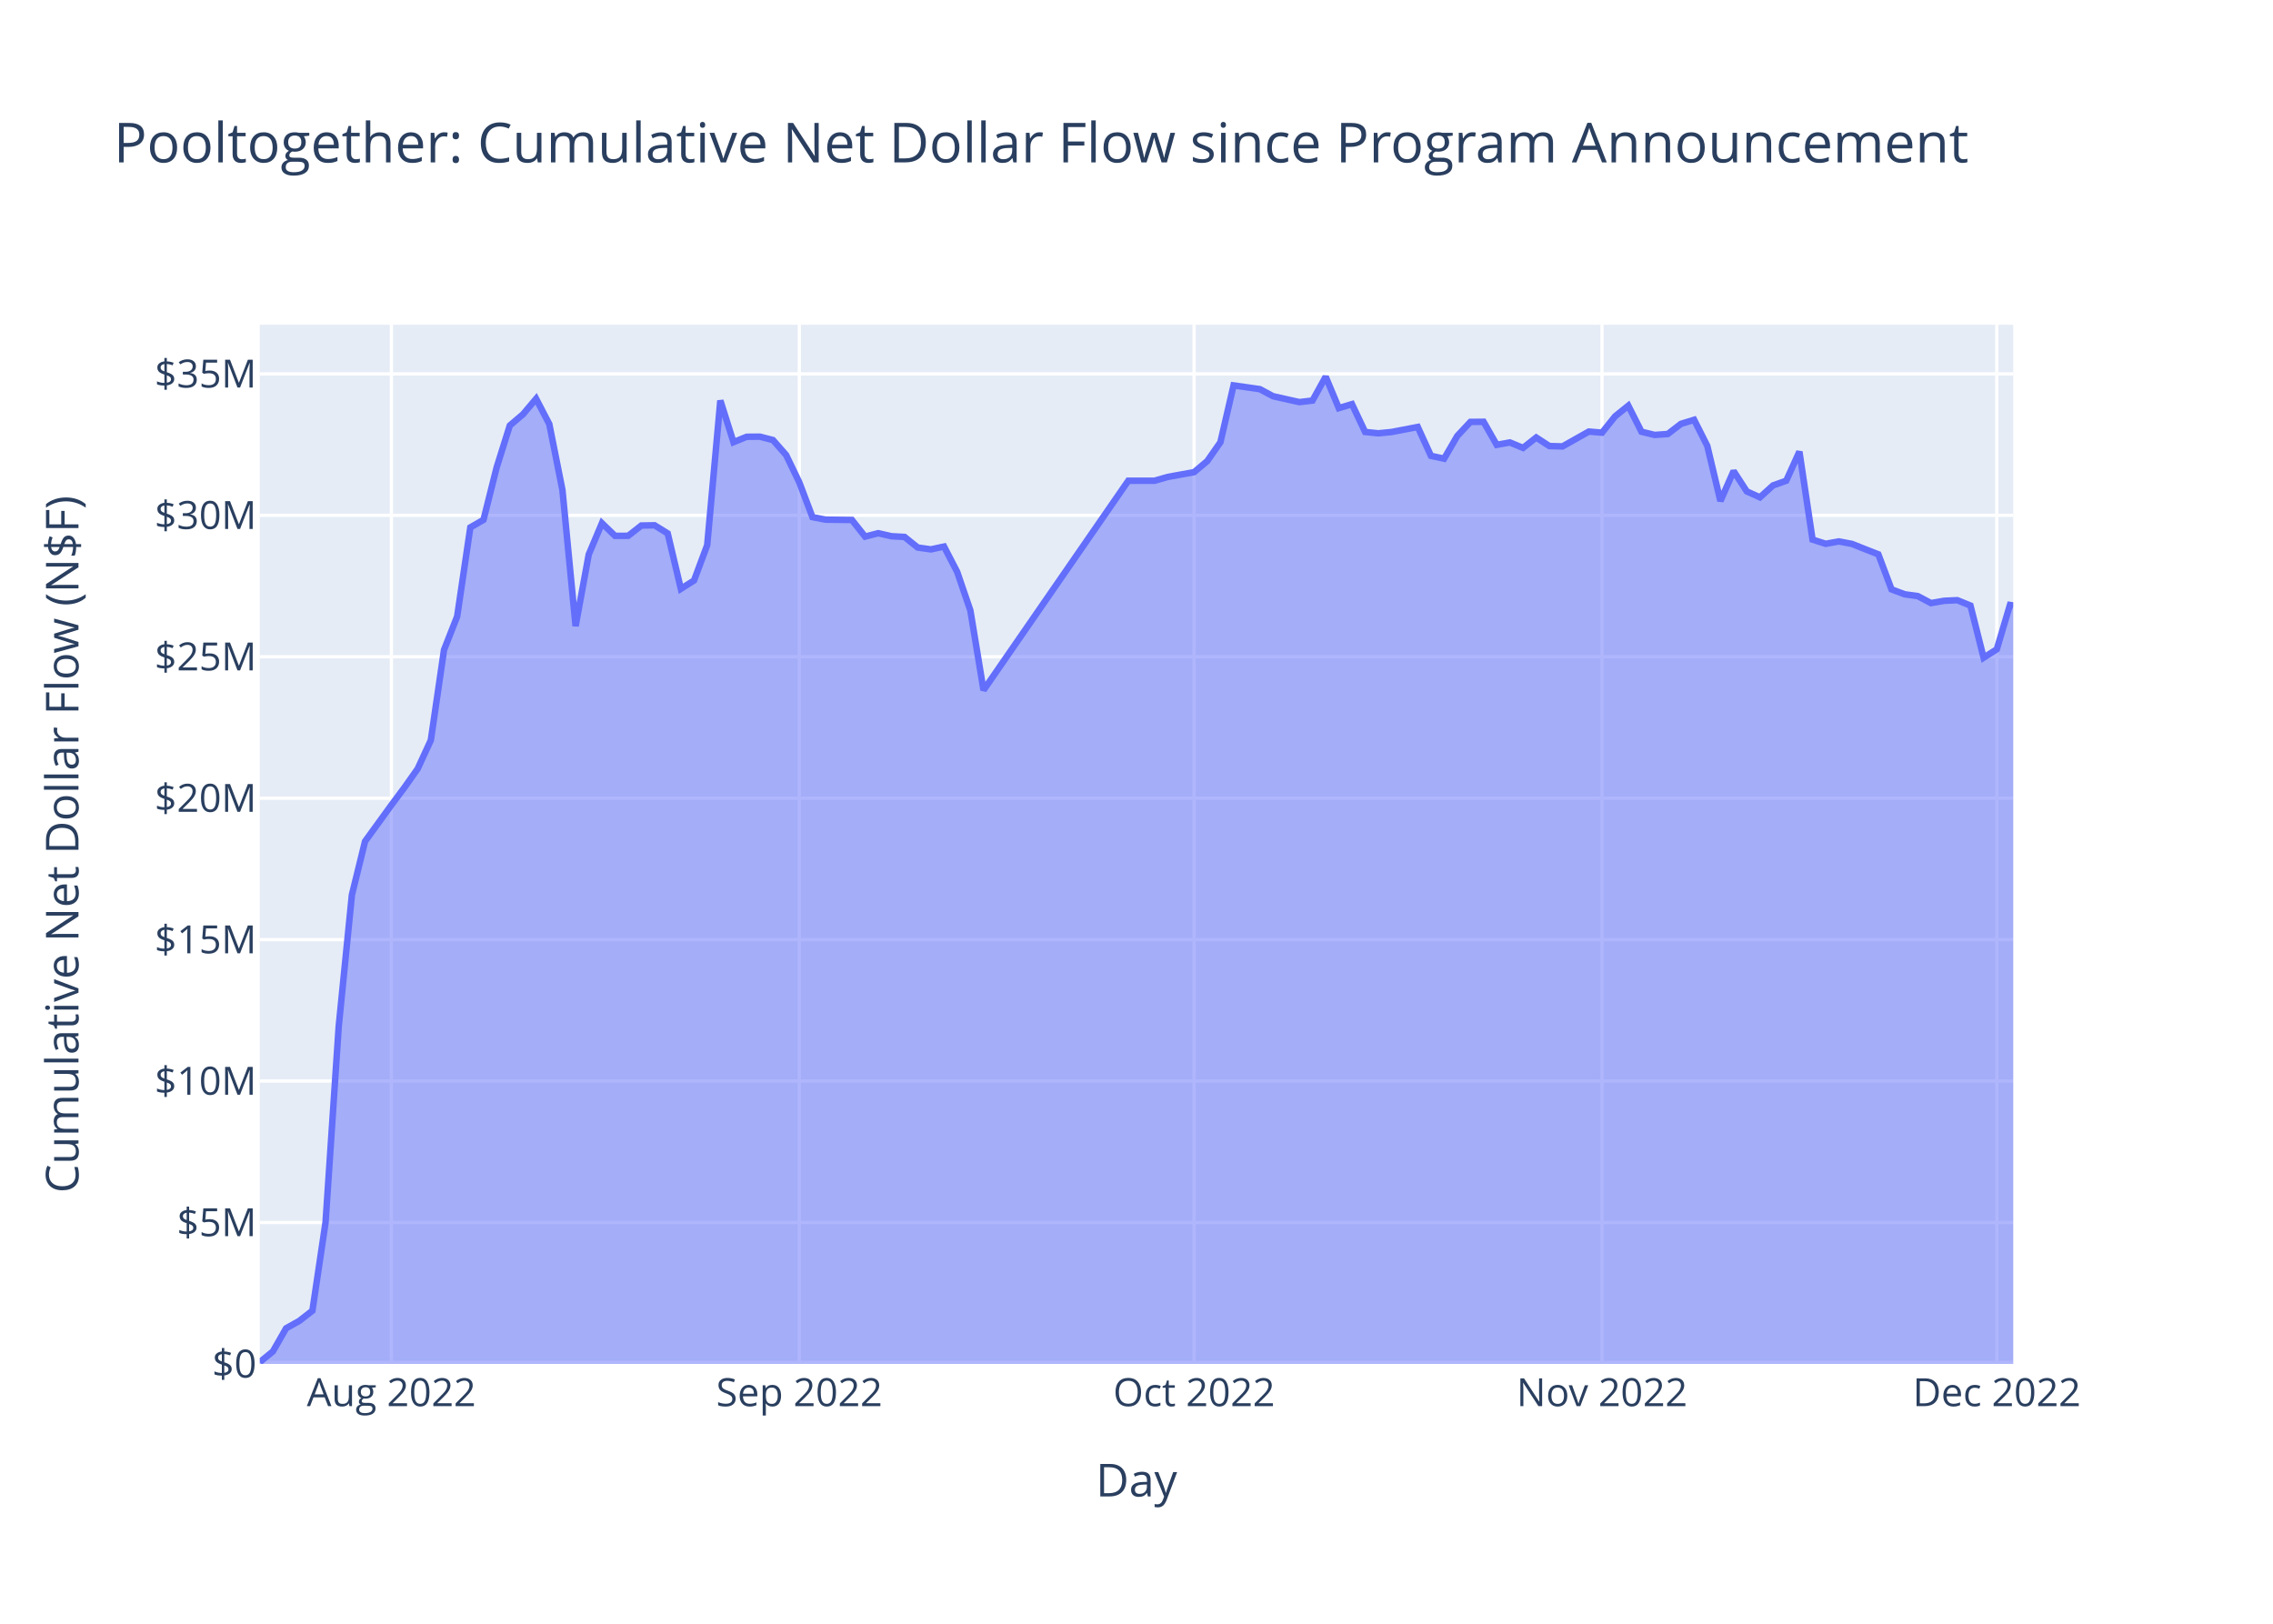
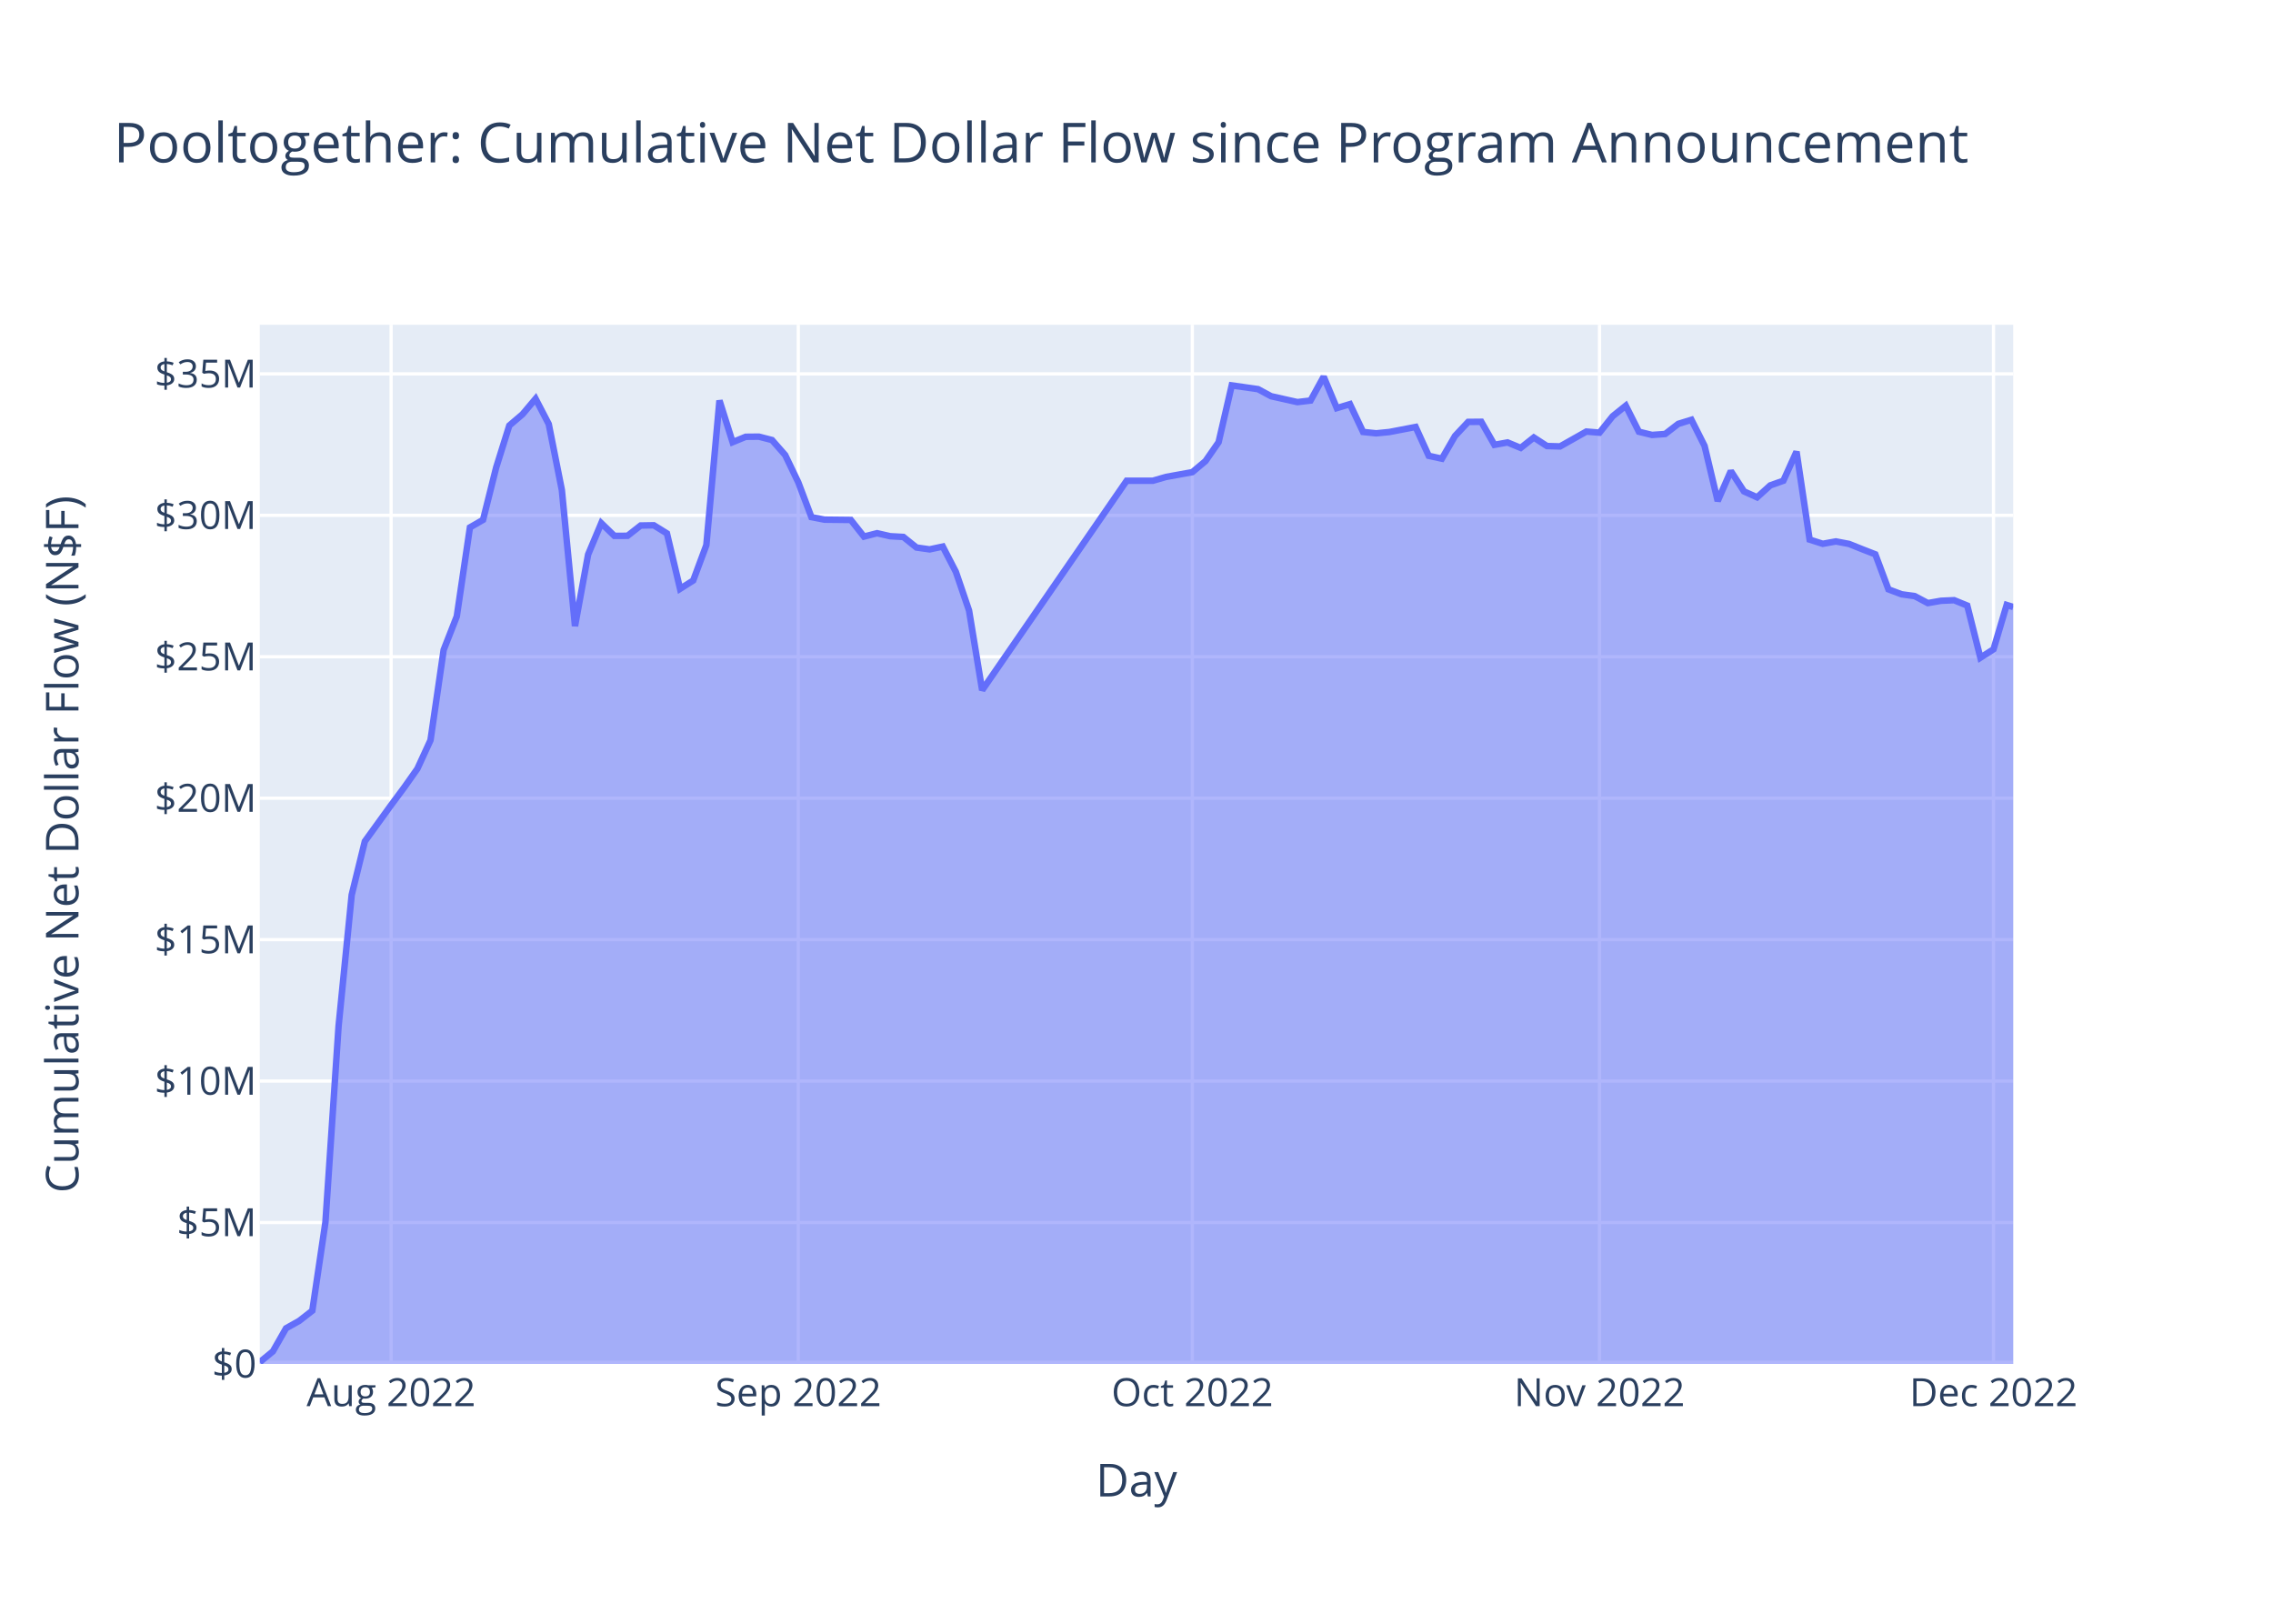
<svg xmlns="http://www.w3.org/2000/svg" class="main-svg" width="700" height="500" style="" viewBox="0 0 700 500">
  <rect x="0" y="0" width="700" height="500" style="fill: rgb(255, 255, 255); fill-opacity: 1;" />
-   <defs id="defs-4d7c6b">
+   <defs id="defs-7314d4">
    <g class="clips">
-       <clipPath id="clip4d7c6bxyplot" class="plotclip">
+       <clipPath id="clip7314d4xyplot" class="plotclip">
        <rect width="540" height="320" />
      </clipPath>
-       <clipPath class="axesclip" id="clip4d7c6bx">
+       <clipPath class="axesclip" id="clip7314d4x">
        <rect x="80" y="0" width="540" height="500" />
      </clipPath>
-       <clipPath class="axesclip" id="clip4d7c6by">
+       <clipPath class="axesclip" id="clip7314d4y">
        <rect x="0" y="100" width="700" height="320" />
      </clipPath>
-       <clipPath class="axesclip" id="clip4d7c6bxy">
+       <clipPath class="axesclip" id="clip7314d4xy">
        <rect x="80" y="100" width="540" height="320" />
      </clipPath>
    </g>
    <g class="gradients" />
    <g class="patterns" />
  </defs>
  <g class="bglayer">
    <rect class="bg" x="80" y="100" width="540" height="320" style="fill: rgb(229, 236, 246); fill-opacity: 1; stroke-width: 0;" />
  </g>
  <g class="layer-below">
    <g class="imagelayer" />
    <g class="shapelayer" />
  </g>
  <g class="cartesianlayer">
    <g class="subplot xy">
      <g class="layer-subplot">
        <g class="shapelayer" />
        <g class="imagelayer" />
      </g>
      <g class="minor-gridlayer">
        <g class="x" />
        <g class="y" />
      </g>
      <g class="gridlayer">
        <g class="x">
-           <path class="xgrid crisp" transform="translate(120.53,0)" d="M0,100v320" style="stroke: rgb(255, 255, 255); stroke-opacity: 1; stroke-width: 1px;" />
-           <path class="xgrid crisp" transform="translate(246.15,0)" d="M0,100v320" style="stroke: rgb(255, 255, 255); stroke-opacity: 1; stroke-width: 1px;" />
-           <path class="xgrid crisp" transform="translate(367.73,0)" d="M0,100v320" style="stroke: rgb(255, 255, 255); stroke-opacity: 1; stroke-width: 1px;" />
-           <path class="xgrid crisp" transform="translate(493.36,0)" d="M0,100v320" style="stroke: rgb(255, 255, 255); stroke-opacity: 1; stroke-width: 1px;" />
-           <path class="xgrid crisp" transform="translate(614.94,0)" d="M0,100v320" style="stroke: rgb(255, 255, 255); stroke-opacity: 1; stroke-width: 1px;" />
+           <path class="xgrid crisp" transform="translate(120.45,0)" d="M0,100v320" style="stroke: rgb(255, 255, 255); stroke-opacity: 1; stroke-width: 1px;" />
+           <path class="xgrid crisp" transform="translate(245.84,0)" d="M0,100v320" style="stroke: rgb(255, 255, 255); stroke-opacity: 1; stroke-width: 1px;" />
+           <path class="xgrid crisp" transform="translate(367.19,0)" d="M0,100v320" style="stroke: rgb(255, 255, 255); stroke-opacity: 1; stroke-width: 1px;" />
+           <path class="xgrid crisp" transform="translate(492.59,0)" d="M0,100v320" style="stroke: rgb(255, 255, 255); stroke-opacity: 1; stroke-width: 1px;" />
+           <path class="xgrid crisp" transform="translate(613.93,0)" d="M0,100v320" style="stroke: rgb(255, 255, 255); stroke-opacity: 1; stroke-width: 1px;" />
        </g>
        <g class="y">
          <path class="ygrid crisp" transform="translate(0,376.45)" d="M80,0h540" style="stroke: rgb(255, 255, 255); stroke-opacity: 1; stroke-width: 1px;" />
          <path class="ygrid crisp" transform="translate(0,332.89)" d="M80,0h540" style="stroke: rgb(255, 255, 255); stroke-opacity: 1; stroke-width: 1px;" />
          <path class="ygrid crisp" transform="translate(0,289.34)" d="M80,0h540" style="stroke: rgb(255, 255, 255); stroke-opacity: 1; stroke-width: 1px;" />
          <path class="ygrid crisp" transform="translate(0,245.79)" d="M80,0h540" style="stroke: rgb(255, 255, 255); stroke-opacity: 1; stroke-width: 1px;" />
          <path class="ygrid crisp" transform="translate(0,202.23)" d="M80,0h540" style="stroke: rgb(255, 255, 255); stroke-opacity: 1; stroke-width: 1px;" />
          <path class="ygrid crisp" transform="translate(0,158.68)" d="M80,0h540" style="stroke: rgb(255, 255, 255); stroke-opacity: 1; stroke-width: 1px;" />
          <path class="ygrid crisp" transform="translate(0,115.13)" d="M80,0h540" style="stroke: rgb(255, 255, 255); stroke-opacity: 1; stroke-width: 1px;" />
        </g>
      </g>
      <g class="zerolinelayer">
        <path class="yzl zl crisp" transform="translate(0,420)" d="M80,0h540" style="stroke: rgb(255, 255, 255); stroke-opacity: 1; stroke-width: 2px;" />
      </g>
      <path class="xlines-below" />
      <path class="ylines-below" />
      <g class="overlines-below" />
      <g class="xaxislayer-below" />
      <g class="yaxislayer-below" />
      <g class="overaxes-below" />
-       <g class="plot" transform="translate(80,100)" clip-path="url(#clip4d7c6bxyplot)">
+       <g class="plot" transform="translate(80,100)" clip-path="url(#clip7314d4xyplot)">
        <g class="scatterlayer mlayer">
-           <g class="trace scatter trace735b0f" style="stroke-miterlimit: 2;">
+           <g class="trace scatter trace378f0f" style="stroke-miterlimit: 2;">
            <g class="fills">
              <g>
-                 <path class="js-fill" d="M540,320L0,320L0,319.45L4.05,316.13L8.11,309.02L12.16,306.75L16.21,303.6L20.26,276.37L24.32,215.96L28.37,175.57L32.42,159.08L40.53,147.9L44.58,142.46L48.63,136.72L52.68,127.93L56.74,100.12L60.79,89.81L64.84,62.41L68.89,60.08L72.95,43.93L77,31.03L81.05,27.58L85.1,22.79L89.16,30.58L93.21,50.89L97.26,92.79L101.31,70.74L105.37,61.1L109.42,65.01L113.47,64.99L117.52,61.82L121.58,61.75L125.63,64.25L129.68,81.31L133.73,78.75L137.79,67.86L141.84,23.33L145.89,36.16L149.94,34.5L154,34.46L158.05,35.5L162.1,40.11L166.15,48.52L170.21,59.24L174.26,60.02L182.36,60.11L186.42,65.23L190.47,64.19L194.52,65.12L198.57,65.34L202.63,68.6L206.68,69.17L210.73,68.3L214.78,76.11L218.84,87.99L222.89,112.53L267.47,48.03L275.57,48.03L279.63,46.86L287.73,45.39L291.78,41.99L295.84,36.18L299.89,18.68L307.99,19.83L312.05,22.01L320.15,23.82L324.2,23.34L328.26,16L332.31,25.67L336.36,24.45L340.41,33.01L344.47,33.43L348.52,33.03L356.62,31.48L360.68,40.36L364.73,41.24L368.78,34.25L372.83,29.92L376.89,29.88L380.94,36.98L384.99,36.24L389.04,37.92L393.1,34.72L397.15,37.35L401.2,37.46L409.31,32.89L413.36,33.23L417.41,28.18L421.46,24.92L425.52,32.94L429.57,33.93L433.62,33.64L437.67,30.52L441.73,29.27L445.78,37.3L449.83,54.27L453.88,45.05L457.94,51.31L461.99,53.14L466.04,49.47L470.09,48.03L474.15,39.08L478.2,66.16L482.25,67.45L486.3,66.72L490.36,67.49L494.41,69.11L498.46,70.69L502.52,81.48L506.57,83L510.62,83.56L514.67,85.71L518.73,85L522.78,84.82L526.83,86.47L530.88,102.52L534.94,99.93L538.99,86.29L540,86.44" style="fill: rgb(99, 110, 250); fill-opacity: 0.5; stroke-width: 0;" />
+                 <path class="js-fill" d="M540,320L0,320L0,319.45L4.04,316.13L8.09,309.02L12.13,306.75L16.18,303.6L20.22,276.37L24.27,215.96L28.31,175.57L32.36,159.08L40.45,147.9L44.49,142.46L48.54,136.72L52.58,127.93L56.63,100.12L60.67,89.81L64.72,62.41L68.76,60.08L72.81,43.93L76.85,31.03L80.9,27.58L84.94,22.79L88.99,30.58L93.03,50.89L97.08,92.79L101.12,70.74L105.17,61.1L109.21,65.01L113.26,64.99L117.3,61.82L121.35,61.75L125.39,64.25L129.44,81.31L133.48,78.75L137.53,67.86L141.57,23.33L145.62,36.16L149.66,34.5L153.71,34.46L157.75,35.5L161.8,40.11L165.84,48.52L169.89,59.24L173.93,60.02L182.02,60.11L186.07,65.23L190.11,64.19L194.16,65.12L198.2,65.34L202.25,68.6L206.29,69.17L210.34,68.3L214.38,76.11L218.43,87.99L222.47,112.53L266.97,48.03L275.06,48.03L279.1,46.86L287.19,45.39L291.24,41.99L295.28,36.18L299.33,18.68L307.42,19.83L311.46,22.01L319.55,23.82L323.6,23.34L327.64,16L331.69,25.67L335.73,24.45L339.78,33.01L343.82,33.43L347.87,33.03L355.96,31.48L360,40.36L364.05,41.24L368.09,34.25L372.14,29.92L376.18,29.88L380.23,36.98L384.27,36.24L388.32,37.92L392.36,34.72L396.41,37.35L400.45,37.46L408.54,32.89L412.59,33.23L416.63,28.18L420.68,24.92L424.72,32.94L428.76,33.93L432.81,33.64L436.85,30.52L440.9,29.27L444.94,37.3L448.99,54.27L453.03,45.05L457.08,51.31L461.12,53.14L465.17,49.47L469.21,48.03L473.26,39.08L477.3,66.16L481.35,67.45L485.39,66.72L489.44,67.49L493.48,69.11L497.53,70.69L501.57,81.48L505.62,83L509.66,83.56L513.71,85.71L517.75,85L521.8,84.82L525.84,86.47L529.89,102.52L533.93,99.93L537.98,86.29L540,86.91" style="fill: rgb(99, 110, 250); fill-opacity: 0.5; stroke-width: 0;" />
              </g>
            </g>
            <g class="errorbars" />
            <g class="lines">
-               <path class="js-line" d="M0,319.45L4.05,316.13L8.11,309.02L12.16,306.75L16.21,303.6L20.26,276.37L24.32,215.96L28.37,175.57L32.42,159.08L40.53,147.9L44.58,142.46L48.63,136.72L52.68,127.93L56.74,100.12L60.79,89.81L64.84,62.41L68.89,60.08L72.95,43.93L77,31.03L81.05,27.58L85.1,22.79L89.16,30.58L93.21,50.89L97.26,92.79L101.31,70.74L105.37,61.1L109.42,65.01L113.47,64.99L117.52,61.82L121.58,61.75L125.63,64.25L129.68,81.31L133.73,78.75L137.79,67.86L141.84,23.33L145.89,36.16L149.94,34.5L154,34.46L158.05,35.5L162.1,40.11L166.15,48.52L170.21,59.24L174.26,60.02L182.36,60.11L186.42,65.23L190.47,64.19L194.52,65.12L198.57,65.34L202.63,68.6L206.68,69.17L210.73,68.3L214.78,76.11L218.84,87.99L222.89,112.53L267.47,48.03L275.57,48.03L279.63,46.86L287.73,45.39L291.78,41.99L295.84,36.18L299.89,18.68L307.99,19.83L312.05,22.01L320.15,23.82L324.2,23.34L328.26,16L332.31,25.67L336.36,24.45L340.41,33.01L344.47,33.43L348.52,33.03L356.62,31.48L360.68,40.36L364.73,41.24L368.78,34.25L372.83,29.92L376.89,29.88L380.94,36.98L384.99,36.24L389.04,37.92L393.1,34.72L397.15,37.35L401.2,37.46L409.31,32.89L413.36,33.23L417.41,28.18L421.46,24.92L425.52,32.94L429.57,33.93L433.62,33.64L437.67,30.52L441.73,29.27L445.78,37.3L449.83,54.27L453.88,45.05L457.94,51.31L461.99,53.14L466.04,49.47L470.09,48.03L474.15,39.08L478.2,66.16L482.25,67.45L486.3,66.72L490.36,67.49L494.41,69.11L498.46,70.69L502.52,81.48L506.57,83L510.62,83.56L514.67,85.71L518.73,85L522.78,84.82L526.83,86.47L530.88,102.52L534.94,99.93L538.99,86.29L540,86.44" style="vector-effect: non-scaling-stroke; fill: none; stroke: rgb(99, 110, 250); stroke-opacity: 1; stroke-width: 2px; opacity: 1;" />
+               <path class="js-line" d="M0,319.45L4.04,316.13L8.09,309.02L12.13,306.75L16.18,303.6L20.22,276.37L24.27,215.96L28.31,175.57L32.36,159.08L40.45,147.9L44.49,142.46L48.54,136.72L52.58,127.93L56.63,100.12L60.67,89.81L64.72,62.41L68.76,60.08L72.81,43.93L76.85,31.03L80.9,27.58L84.94,22.79L88.99,30.58L93.03,50.89L97.08,92.79L101.12,70.74L105.17,61.1L109.21,65.01L113.26,64.99L117.3,61.82L121.35,61.75L125.39,64.25L129.44,81.31L133.48,78.75L137.53,67.86L141.57,23.33L145.62,36.16L149.66,34.5L153.71,34.46L157.75,35.5L161.8,40.11L165.84,48.52L169.89,59.24L173.93,60.02L182.02,60.11L186.07,65.23L190.11,64.19L194.16,65.12L198.2,65.34L202.25,68.6L206.29,69.17L210.34,68.3L214.38,76.11L218.43,87.99L222.47,112.53L266.97,48.03L275.06,48.03L279.1,46.86L287.19,45.39L291.24,41.99L295.28,36.18L299.33,18.68L307.42,19.83L311.46,22.01L319.55,23.82L323.6,23.34L327.64,16L331.69,25.67L335.73,24.45L339.78,33.01L343.82,33.43L347.87,33.03L355.96,31.48L360,40.36L364.05,41.24L368.09,34.25L372.14,29.92L376.18,29.88L380.23,36.98L384.27,36.24L388.32,37.92L392.36,34.72L396.41,37.35L400.45,37.46L408.54,32.89L412.59,33.23L416.63,28.18L420.68,24.92L424.72,32.94L428.76,33.93L432.81,33.64L436.85,30.52L440.9,29.27L444.94,37.3L448.99,54.27L453.03,45.05L457.08,51.31L461.12,53.14L465.17,49.47L469.21,48.03L473.26,39.08L477.3,66.16L481.35,67.45L485.39,66.72L489.44,67.49L493.48,69.11L497.53,70.69L501.57,81.48L505.62,83L509.66,83.56L513.71,85.71L517.75,85L521.8,84.82L525.84,86.47L529.89,102.52L533.93,99.93L537.98,86.29L540,86.91" style="vector-effect: non-scaling-stroke; fill: none; stroke: rgb(99, 110, 250); stroke-opacity: 1; stroke-width: 2px; opacity: 1;" />
            </g>
            <g class="points" />
            <g class="text" />
          </g>
        </g>
      </g>
      <g class="overplot" />
      <path class="xlines-above crisp" d="M0,0" style="fill: none;" />
      <path class="ylines-above crisp" d="M0,0" style="fill: none;" />
      <g class="overlines-above" />
      <g class="xaxislayer-above">
        <g class="xtick">
-           <text text-anchor="middle" x="0" y="433" transform="translate(120.53,0)" style="font-family: 'Open Sans', verdana, arial, sans-serif; font-size: 12px; fill: rgb(42, 63, 95); fill-opacity: 1; white-space: pre; opacity: 1;">Aug 2022</text>
+           <text text-anchor="middle" x="0" y="433" transform="translate(120.45,0)" style="font-family: 'Open Sans', verdana, arial, sans-serif; font-size: 12px; fill: rgb(42, 63, 95); fill-opacity: 1; white-space: pre; opacity: 1;">Aug 2022</text>
        </g>
        <g class="xtick">
-           <text text-anchor="middle" x="0" y="433" style="font-family: 'Open Sans', verdana, arial, sans-serif; font-size: 12px; fill: rgb(42, 63, 95); fill-opacity: 1; white-space: pre; opacity: 1;" transform="translate(246.15,0)">Sep 2022</text>
+           <text text-anchor="middle" x="0" y="433" style="font-family: 'Open Sans', verdana, arial, sans-serif; font-size: 12px; fill: rgb(42, 63, 95); fill-opacity: 1; white-space: pre; opacity: 1;" transform="translate(245.84,0)">Sep 2022</text>
        </g>
        <g class="xtick">
-           <text text-anchor="middle" x="0" y="433" style="font-family: 'Open Sans', verdana, arial, sans-serif; font-size: 12px; fill: rgb(42, 63, 95); fill-opacity: 1; white-space: pre; opacity: 1;" transform="translate(367.73,0)">Oct 2022</text>
+           <text text-anchor="middle" x="0" y="433" style="font-family: 'Open Sans', verdana, arial, sans-serif; font-size: 12px; fill: rgb(42, 63, 95); fill-opacity: 1; white-space: pre; opacity: 1;" transform="translate(367.19,0)">Oct 2022</text>
        </g>
        <g class="xtick">
-           <text text-anchor="middle" x="0" y="433" style="font-family: 'Open Sans', verdana, arial, sans-serif; font-size: 12px; fill: rgb(42, 63, 95); fill-opacity: 1; white-space: pre; opacity: 1;" transform="translate(493.36,0)">Nov 2022</text>
+           <text text-anchor="middle" x="0" y="433" style="font-family: 'Open Sans', verdana, arial, sans-serif; font-size: 12px; fill: rgb(42, 63, 95); fill-opacity: 1; white-space: pre; opacity: 1;" transform="translate(492.59,0)">Nov 2022</text>
        </g>
        <g class="xtick">
-           <text text-anchor="middle" x="0" y="433" style="font-family: 'Open Sans', verdana, arial, sans-serif; font-size: 12px; fill: rgb(42, 63, 95); fill-opacity: 1; white-space: pre; opacity: 1;" transform="translate(614.94,0)">Dec 2022</text>
+           <text text-anchor="middle" x="0" y="433" style="font-family: 'Open Sans', verdana, arial, sans-serif; font-size: 12px; fill: rgb(42, 63, 95); fill-opacity: 1; white-space: pre; opacity: 1;" transform="translate(613.93,0)">Dec 2022</text>
        </g>
      </g>
      <g class="yaxislayer-above">
        <g class="ytick">
          <text text-anchor="end" x="79" y="4.2" transform="translate(0,420)" style="font-family: 'Open Sans', verdana, arial, sans-serif; font-size: 12px; fill: rgb(42, 63, 95); fill-opacity: 1; white-space: pre; opacity: 1;">$0</text>
        </g>
        <g class="ytick">
          <text text-anchor="end" x="79" y="4.2" style="font-family: 'Open Sans', verdana, arial, sans-serif; font-size: 12px; fill: rgb(42, 63, 95); fill-opacity: 1; white-space: pre; opacity: 1;" transform="translate(0,376.45)">$5M</text>
        </g>
        <g class="ytick">
          <text text-anchor="end" x="79" y="4.2" style="font-family: 'Open Sans', verdana, arial, sans-serif; font-size: 12px; fill: rgb(42, 63, 95); fill-opacity: 1; white-space: pre; opacity: 1;" transform="translate(0,332.89)">$10M</text>
        </g>
        <g class="ytick">
          <text text-anchor="end" x="79" y="4.2" style="font-family: 'Open Sans', verdana, arial, sans-serif; font-size: 12px; fill: rgb(42, 63, 95); fill-opacity: 1; white-space: pre; opacity: 1;" transform="translate(0,289.34)">$15M</text>
        </g>
        <g class="ytick">
          <text text-anchor="end" x="79" y="4.2" style="font-family: 'Open Sans', verdana, arial, sans-serif; font-size: 12px; fill: rgb(42, 63, 95); fill-opacity: 1; white-space: pre; opacity: 1;" transform="translate(0,245.79)">$20M</text>
        </g>
        <g class="ytick">
          <text text-anchor="end" x="79" y="4.2" style="font-family: 'Open Sans', verdana, arial, sans-serif; font-size: 12px; fill: rgb(42, 63, 95); fill-opacity: 1; white-space: pre; opacity: 1;" transform="translate(0,202.23)">$25M</text>
        </g>
        <g class="ytick">
          <text text-anchor="end" x="79" y="4.2" style="font-family: 'Open Sans', verdana, arial, sans-serif; font-size: 12px; fill: rgb(42, 63, 95); fill-opacity: 1; white-space: pre; opacity: 1;" transform="translate(0,158.68)">$30M</text>
        </g>
        <g class="ytick">
          <text text-anchor="end" x="79" y="4.2" style="font-family: 'Open Sans', verdana, arial, sans-serif; font-size: 12px; fill: rgb(42, 63, 95); fill-opacity: 1; white-space: pre; opacity: 1;" transform="translate(0,115.13)">$35M</text>
        </g>
      </g>
      <g class="overaxes-above" />
    </g>
  </g>
  <g class="polarlayer" />
  <g class="smithlayer" />
  <g class="ternarylayer" />
  <g class="geolayer" />
  <g class="funnelarealayer" />
  <g class="pielayer" />
  <g class="iciclelayer" />
  <g class="treemaplayer" />
  <g class="sunburstlayer" />
  <g class="glimages" />
-   <defs id="topdefs-4d7c6b">
+   <defs id="topdefs-7314d4">
    <g class="clips" />
  </defs>
  <g class="layer-above">
    <g class="imagelayer" />
    <g class="shapelayer" />
  </g>
  <g class="infolayer">
    <g class="g-gtitle">
      <text class="gtitle" x="35" y="50" text-anchor="start" dy="0em" style="font-family: 'Open Sans', verdana, arial, sans-serif; font-size: 17px; fill: rgb(42, 63, 95); opacity: 1; font-weight: normal; white-space: pre;">Pooltogether: Cumulative Net Dollar Flow since Program Announcement</text>
    </g>
    <g class="g-xtitle">
      <text class="xtitle" x="350" y="460.8" text-anchor="middle" style="font-family: 'Open Sans', verdana, arial, sans-serif; font-size: 14px; fill: rgb(42, 63, 95); opacity: 1; font-weight: normal; white-space: pre;">Day</text>
    </g>
    <g class="g-ytitle">
      <text class="ytitle" transform="rotate(-90,24.16875,260)" x="24.169" y="260" text-anchor="middle" style="font-family: 'Open Sans', verdana, arial, sans-serif; font-size: 14px; fill: rgb(42, 63, 95); opacity: 1; font-weight: normal; white-space: pre;">Cumulative Net Dollar Flow (N$F)</text>
    </g>
  </g>
</svg>
